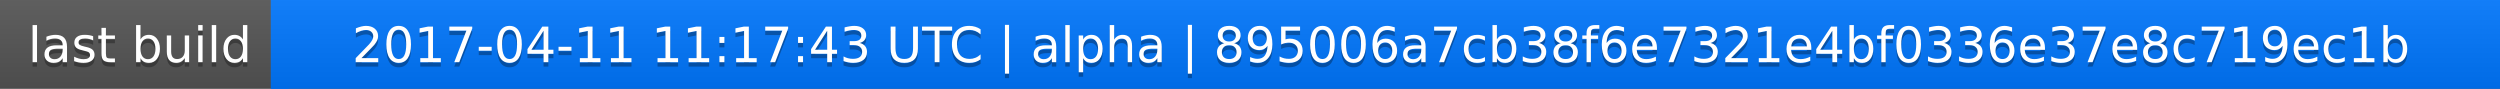
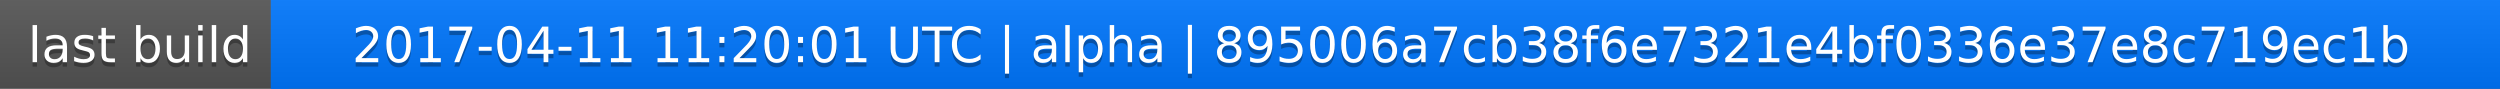
<svg xmlns="http://www.w3.org/2000/svg" width="563" height="20">
  <linearGradient id="a" x2="0" y2="100%">
    <stop offset="0" stop-color="#bbb" stop-opacity=".1" />
    <stop offset="1" stop-opacity=".1" />
  </linearGradient>
  <rect rx="0" width="563" height="20" fill="#555" />
  <rect rx="0" x="61" width="502" height="20" fill="#07f" />
  <path fill="#07f" d="M61 0h4v20h-4z" />
  <rect rx="0" width="563" height="20" fill="url(#a)" />
  <g fill="#fff" text-anchor="middle" font-family="DejaVu Sans,Verdana,Geneva,sans-serif" font-size="11">
    <text x="31.5" y="15" fill="#010101" fill-opacity=".3">last build</text>
    <text x="31.5" y="14">last build</text>
-     <text x="311" y="15" fill="#010101" fill-opacity=".3">2017-04-11 11:17:43 UTC | alpha | 895006a7cb38f6e7321e4bf0336e37e8c719ec1b</text>
-     <text x="311" y="14">2017-04-11 11:17:43 UTC | alpha | 895006a7cb38f6e7321e4bf0336e37e8c719ec1b</text>
+     <text x="311" y="15" fill="#010101" fill-opacity=".3">2017-04-11 11:20:01 UTC | alpha | 895006a7cb38f6e7321e4bf0336e37e8c719ec1b</text>
+     <text x="311" y="14">2017-04-11 11:20:01 UTC | alpha | 895006a7cb38f6e7321e4bf0336e37e8c719ec1b</text>
  </g>
</svg>
